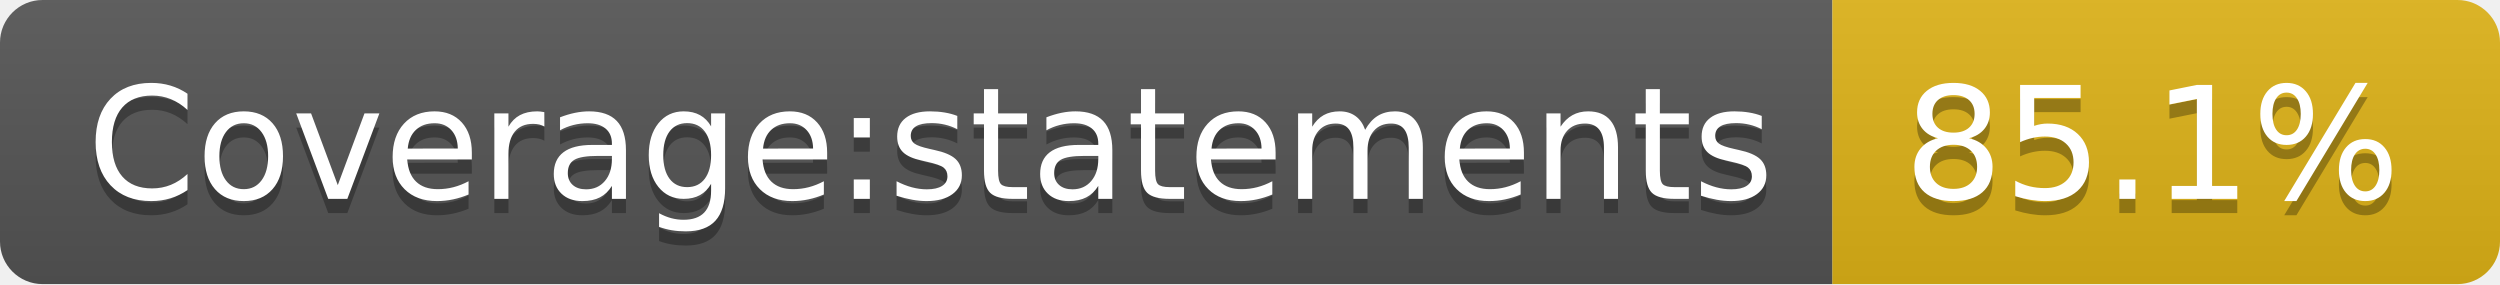
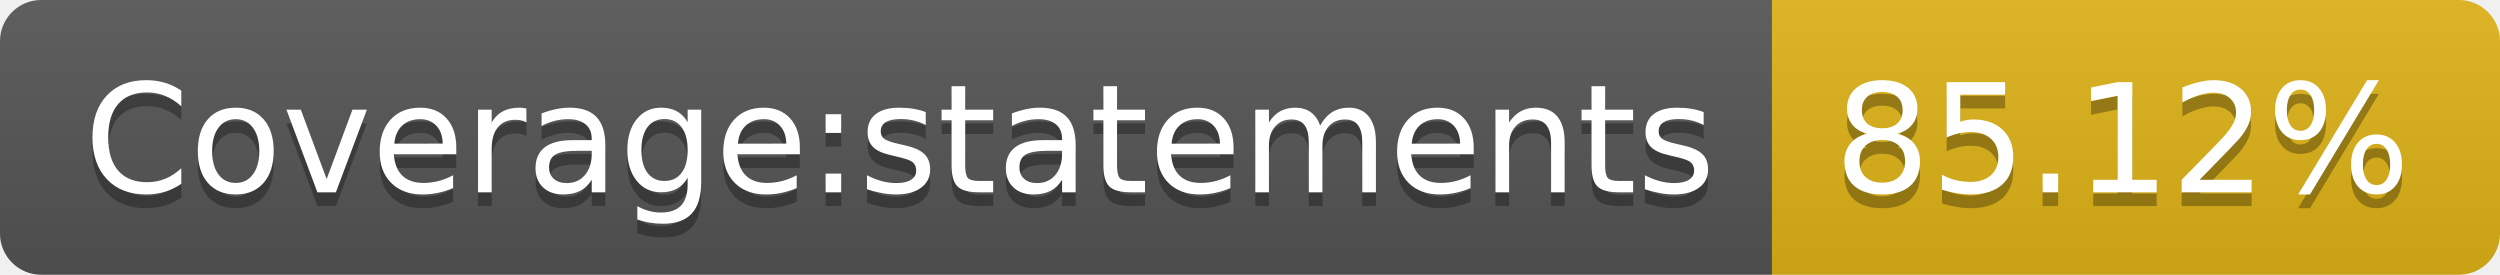
- <svg xmlns="http://www.w3.org/2000/svg" width="176" height="20" role="img" aria-label="Coverage:statements: 85.1%">
+ <svg xmlns="http://www.w3.org/2000/svg" width="182" height="20" role="img" aria-label="Coverage:statements: 85.12%">
  <linearGradient id="s" x2="0" y2="100%">
    <stop offset="0" stop-color="#bbb" stop-opacity=".1" />
    <stop offset="1" stop-opacity=".1" />
  </linearGradient>
  <clipPath id="r">
-     <rect width="176" height="20" rx="3" fill="#fff" />
+     <rect width="182" height="20" rx="3" fill="#fff" />
  </clipPath>
  <g clip-path="url(#r)">
    <rect width="129" height="20" fill="#555" />
-     <rect x="129" width="47" height="20" fill="#dfb317" />
-     <rect width="176" height="20" fill="url(#s)" />
+     <rect x="129" width="53" height="20" fill="#dfb317" />
+     <rect width="182" height="20" fill="url(#s)" />
  </g>
  <g fill="#fff" text-anchor="middle" font-family="Verdana,Geneva,DejaVu Sans,sans-serif" text-rendering="geometricPrecision" font-size="110">
    <text aria-hidden="true" x="655" y="150" fill="#010101" fill-opacity=".3" transform="scale(.1)" textLength="1190">Coverage:statements</text>
    <text x="655" y="140" transform="scale(.1)" fill="#fff" textLength="1190">Coverage:statements</text>
-     <text aria-hidden="true" x="1515" y="150" fill="#010101" fill-opacity=".3" transform="scale(.1)" textLength="370">85.1%</text>
-     <text x="1515" y="140" transform="scale(.1)" fill="#fff" textLength="370">85.1%</text>
+     <text aria-hidden="true" x="1545" y="150" fill="#010101" fill-opacity=".3" transform="scale(.1)" textLength="430">85.12%</text>
+     <text x="1545" y="140" transform="scale(.1)" fill="#fff" textLength="430">85.12%</text>
  </g>
</svg>
